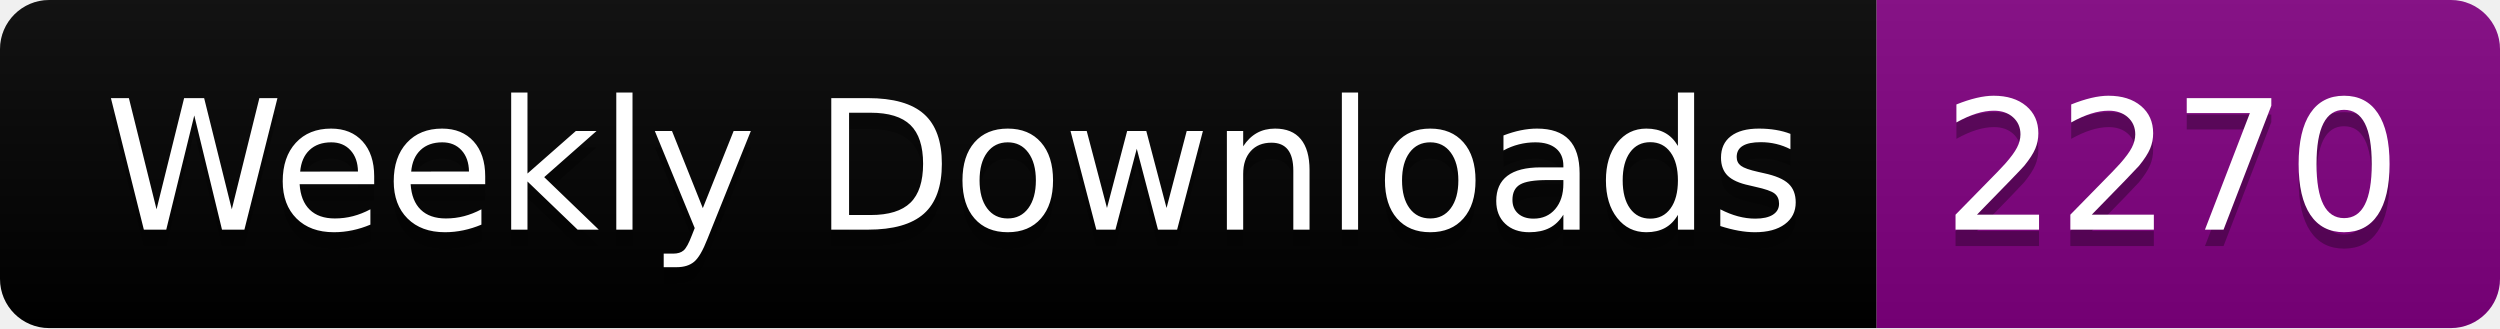
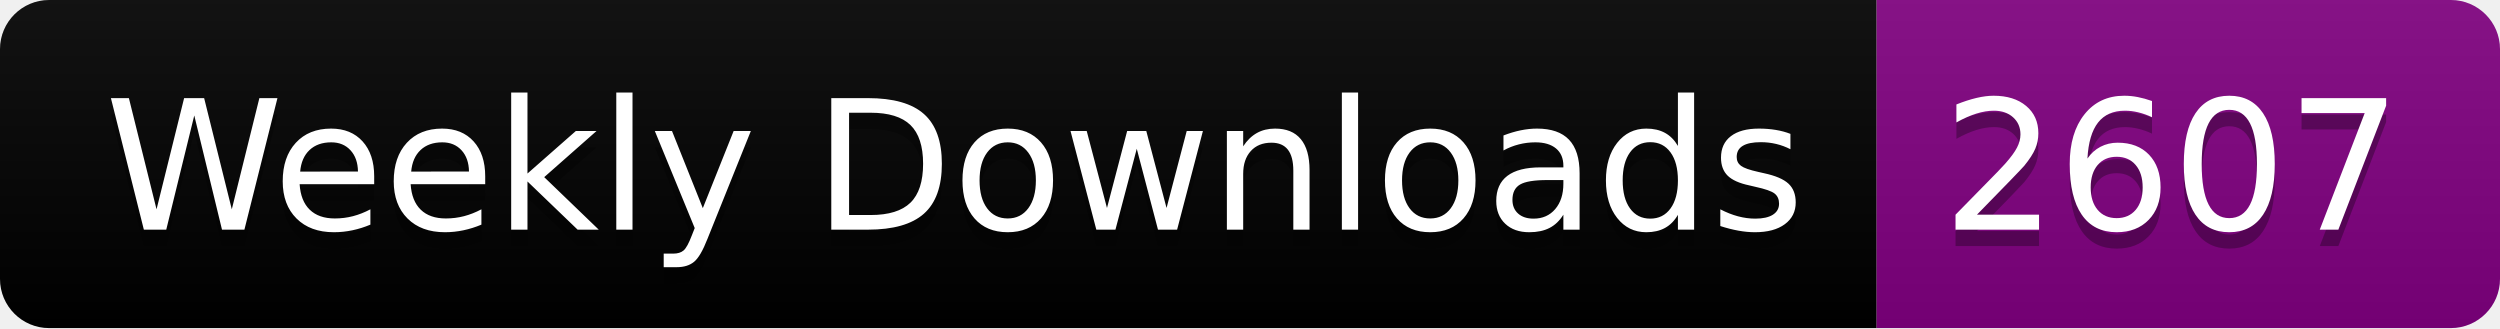
<svg xmlns="http://www.w3.org/2000/svg" width="152.4" height="20">
  <linearGradient id="smooth" x2="0" y2="100%">
    <stop offset="0" stop-color="#bbb" stop-opacity=".1" />
    <stop offset="1" stop-opacity=".1" />
  </linearGradient>
  <clipPath id="round">
    <rect width="152.4" height="20" rx="3" fill="#fff" />
  </clipPath>
  <g clip-path="url(#round)">
    <rect width="114.4" height="20" fill="black" />
    <rect x="114.4" width="38.0" height="20" fill="purple" />
    <rect width="152.4" height="20" fill="url(#smooth)" />
  </g>
  <g fill="#fff" text-anchor="middle" font-family="DejaVu Sans,Verdana,Geneva,sans-serif" font-size="110">
    <text x="582.0" y="150" fill="#010101" fill-opacity=".3" transform="scale(0.1)" textLength="1044.0" lengthAdjust="spacing">Weekly Downloads</text>
    <text x="582.0" y="140" transform="scale(0.1)" textLength="1044.0" lengthAdjust="spacing">Weekly Downloads</text>
-     <text x="1324.0" y="150" fill="#010101" fill-opacity=".3" transform="scale(0.1)" textLength="280.0" lengthAdjust="spacing">2270</text>
-     <text x="1324.0" y="140" transform="scale(0.1)" textLength="280.0" lengthAdjust="spacing">2270</text>
+     <text x="1324.0" y="150" fill="#010101" fill-opacity=".3" transform="scale(0.1)" textLength="280.0" lengthAdjust="spacing">2607</text>
+     <text x="1324.0" y="140" transform="scale(0.1)" textLength="280.0" lengthAdjust="spacing">2607</text>
  </g>
</svg>
